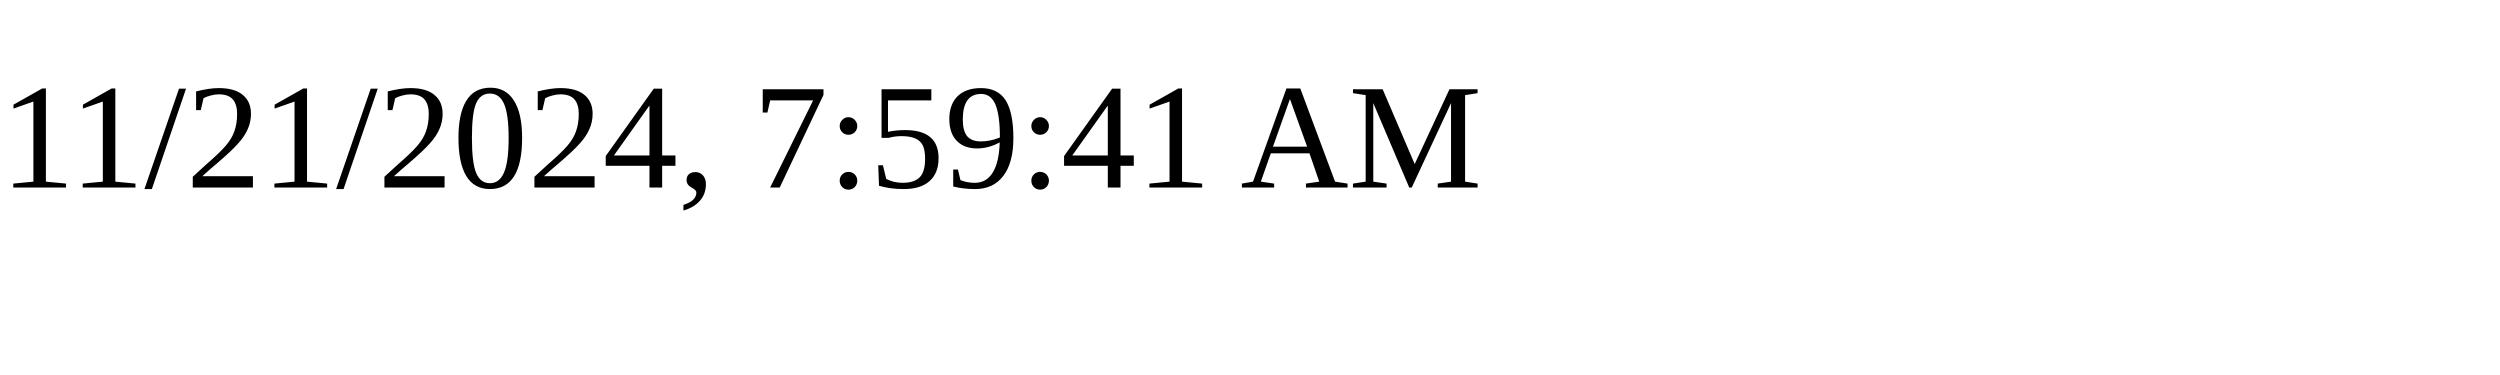
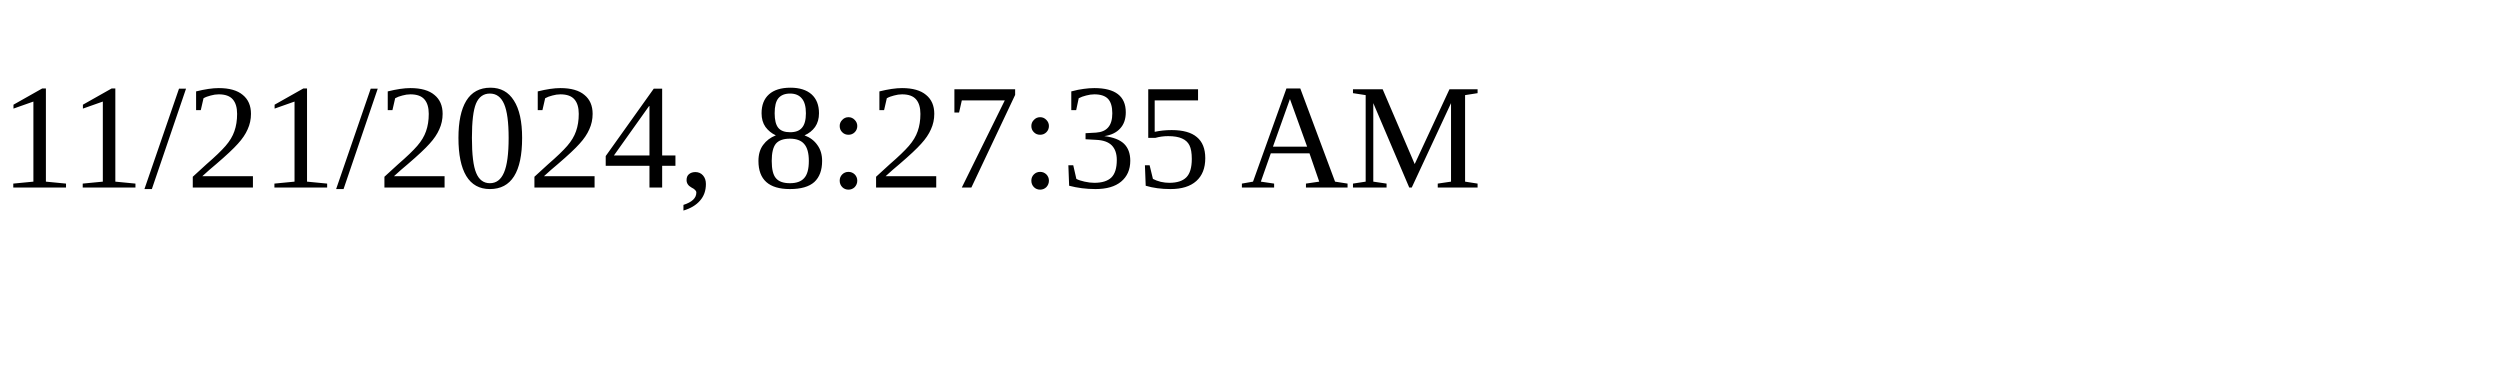
<svg xmlns="http://www.w3.org/2000/svg" height="30" width="200">
-   <text x="0" y="15">11/21/2024, 7:59:41 AM</text>
+   <text x="0" y="15">11/21/2024, 8:27:35 AM</text>
</svg>
